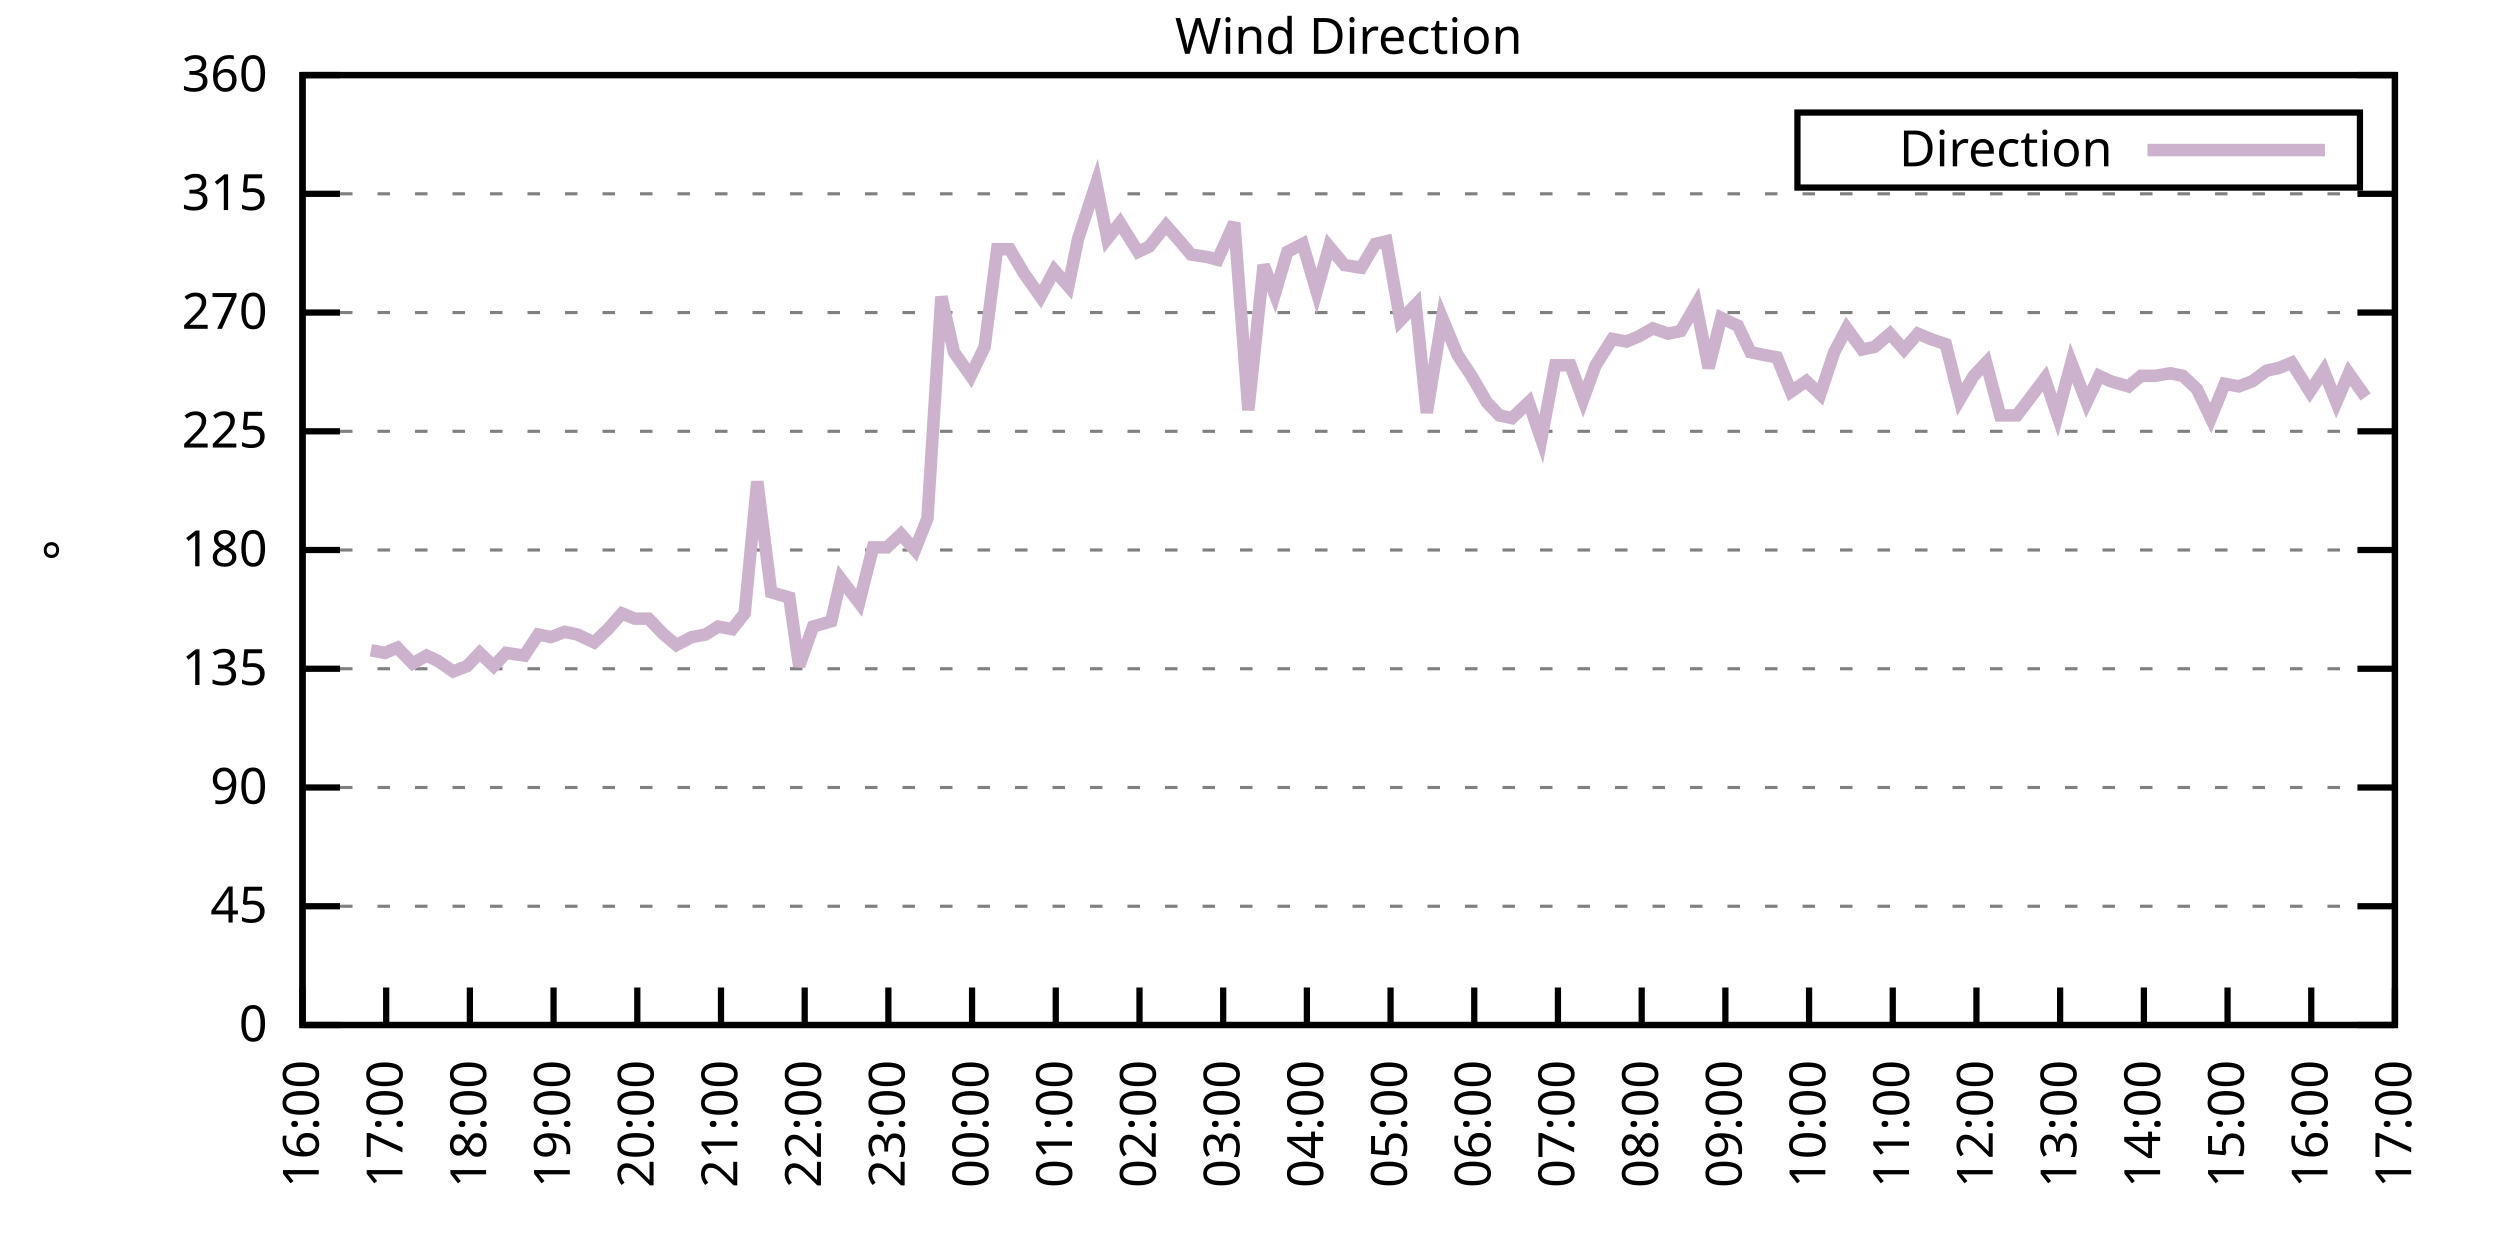
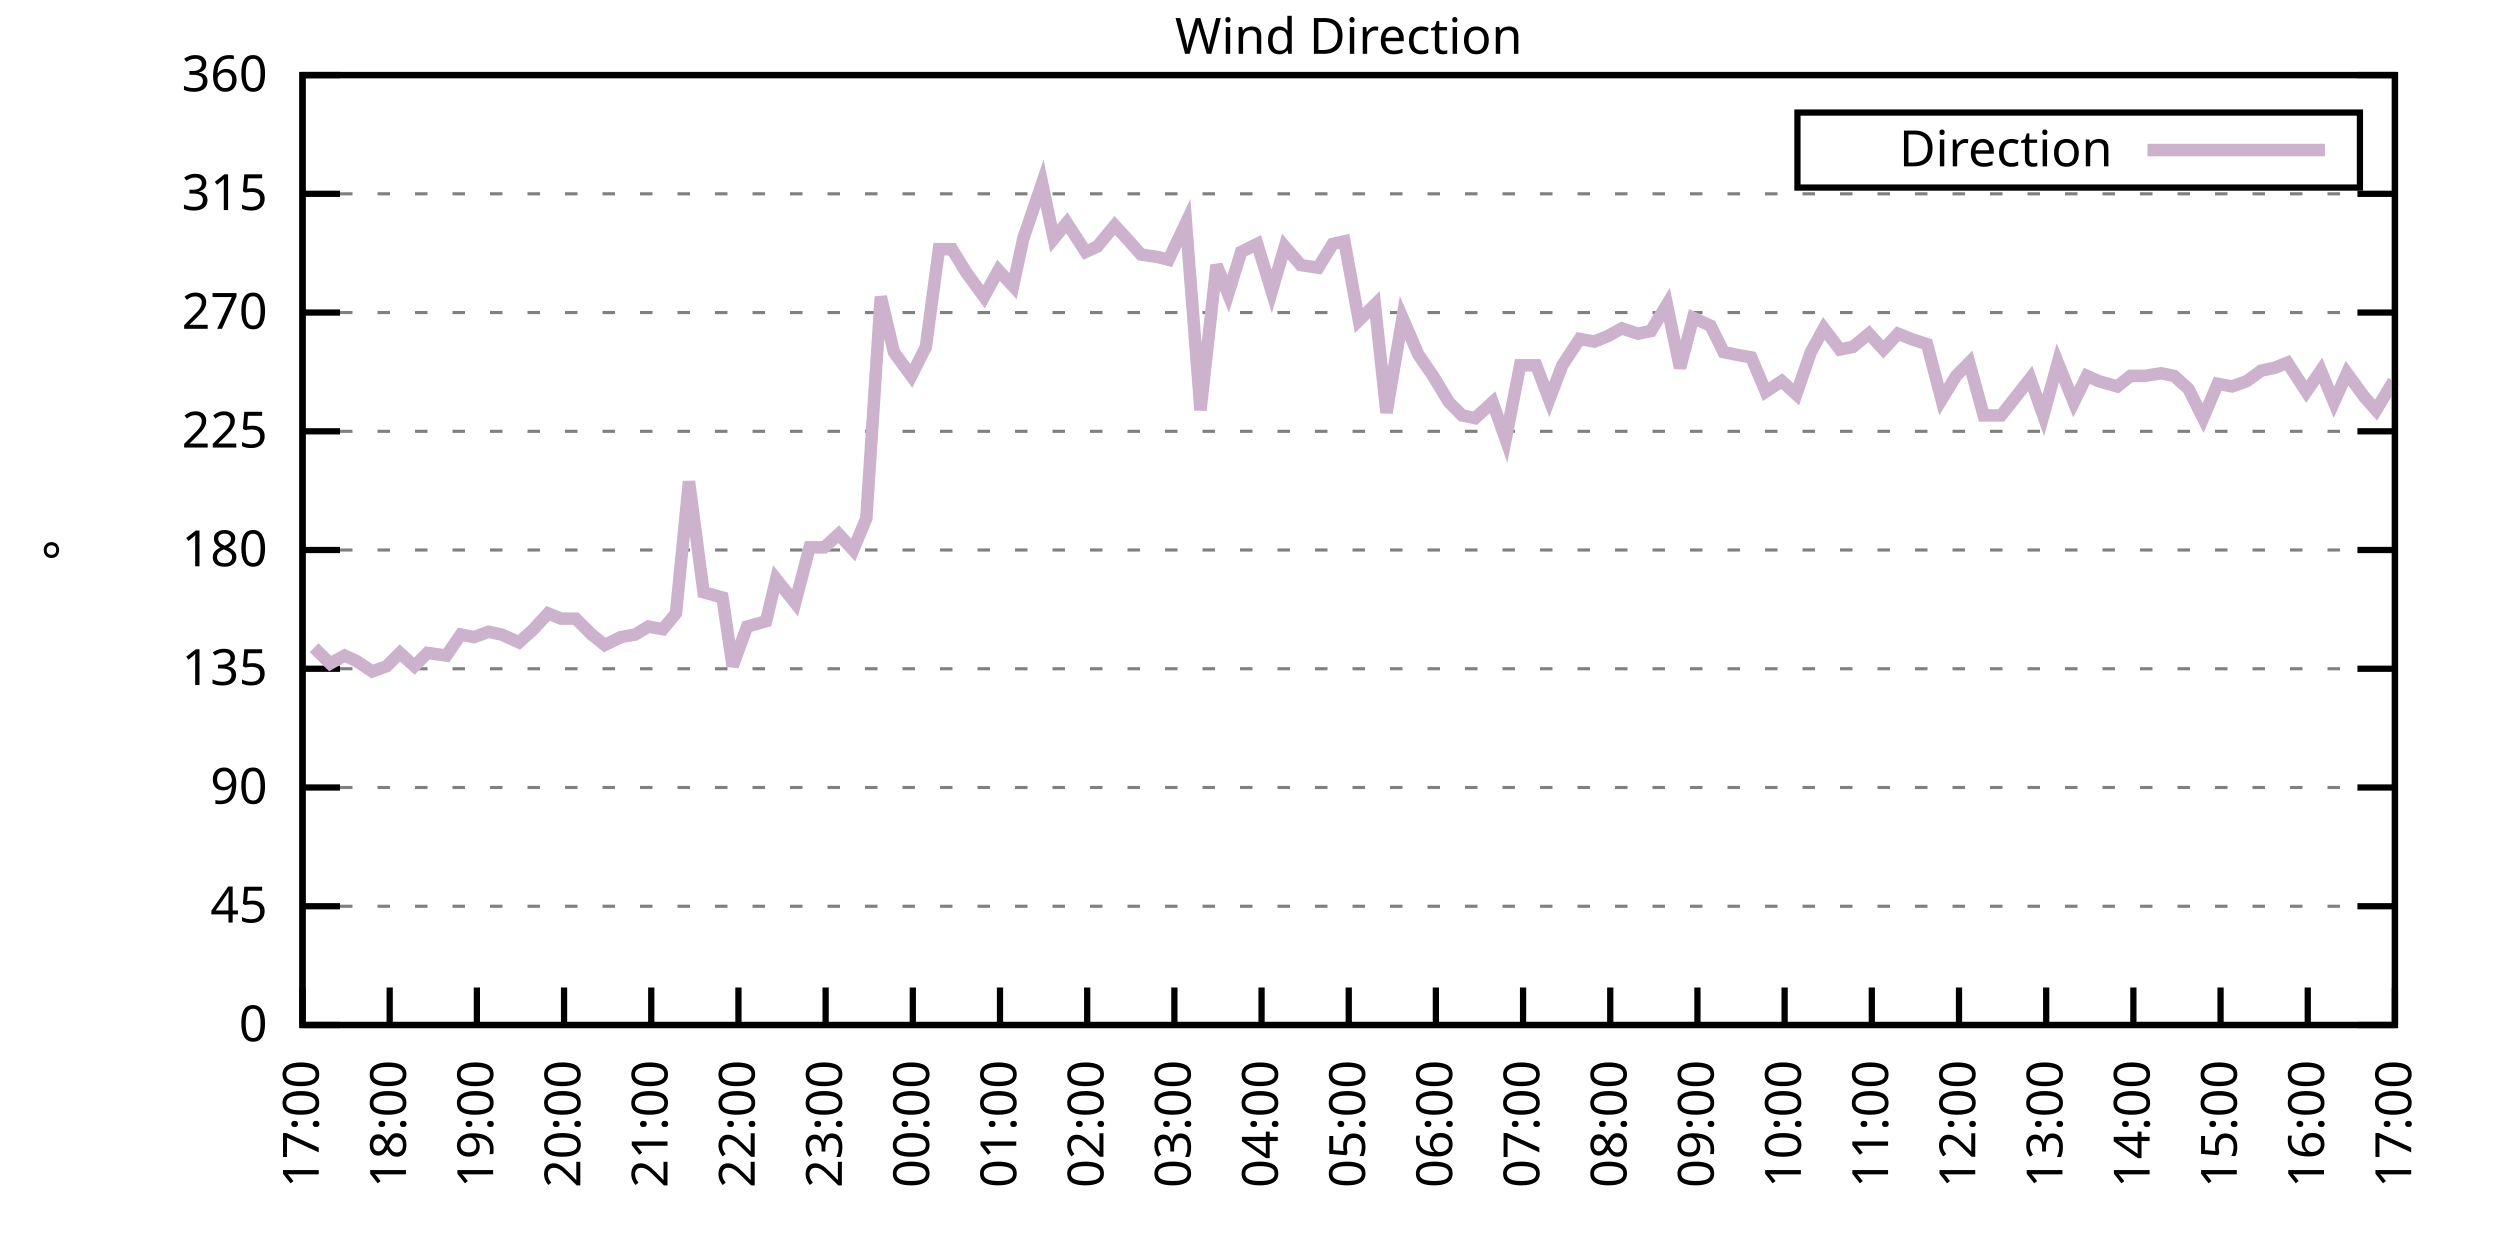
<svg xmlns="http://www.w3.org/2000/svg" xmlns:xlink="http://www.w3.org/1999/xlink" width="400" height="200" viewBox="0 0 400 200">
  <g id="gnuplot_canvas">
    <rect x="0" y="0" width="400" height="200" fill="none" />
    <defs>
      <circle id="gpDot" r="0.5" stroke-width="0.5" stroke="currentColor" />
      <path id="gpPt0" stroke-width="0.333" stroke="currentColor" d="M-1,0 h2 M0,-1 v2" />
      <path id="gpPt1" stroke-width="0.333" stroke="currentColor" d="M-1,-1 L1,1 M1,-1 L-1,1" />
      <path id="gpPt2" stroke-width="0.333" stroke="currentColor" d="M-1,0 L1,0 M0,-1 L0,1 M-1,-1 L1,1 M-1,1 L1,-1" />
      <rect id="gpPt3" stroke-width="0.333" stroke="currentColor" x="-1" y="-1" width="2" height="2" />
      <rect id="gpPt4" stroke-width="0.333" stroke="currentColor" fill="currentColor" x="-1" y="-1" width="2" height="2" />
      <circle id="gpPt5" stroke-width="0.333" stroke="currentColor" cx="0" cy="0" r="1" />
      <use xlink:href="#gpPt5" id="gpPt6" fill="currentColor" stroke="none" />
      <path id="gpPt7" stroke-width="0.333" stroke="currentColor" d="M0,-1.33 L-1.33,0.67 L1.33,0.67 z" />
      <use xlink:href="#gpPt7" id="gpPt8" fill="currentColor" stroke="none" />
      <use xlink:href="#gpPt7" id="gpPt9" stroke="currentColor" transform="rotate(180)" />
      <use xlink:href="#gpPt9" id="gpPt10" fill="currentColor" stroke="none" />
      <use xlink:href="#gpPt3" id="gpPt11" stroke="currentColor" transform="rotate(45)" />
      <use xlink:href="#gpPt11" id="gpPt12" fill="currentColor" stroke="none" />
      <path id="gpPt13" stroke-width="0.333" stroke="currentColor" d="M0,1.330 L1.265,0.411 L0.782,-1.067 L-0.782,-1.076 L-1.265,0.411 z" />
      <use xlink:href="#gpPt13" id="gpPt14" fill="currentColor" stroke="none" />
      <filter id="textbox" filterUnits="objectBoundingBox" x="0" y="0" height="1" width="1">
        <feFlood flood-color="white" flood-opacity="1" result="bgnd" />
        <feComposite in="SourceGraphic" in2="bgnd" operator="atop" />
      </filter>
      <filter id="greybox" filterUnits="objectBoundingBox" x="0" y="0" height="1" width="1">
        <feFlood flood-color="lightgrey" flood-opacity="1" result="grey" />
        <feComposite in="SourceGraphic" in2="grey" operator="atop" />
      </filter>
    </defs>
    <g fill="none" color="white" stroke="currentColor" stroke-width="1.00" stroke-linecap="butt" stroke-linejoin="miter">
</g>
    <g fill="none" color="black" stroke="currentColor" stroke-width="1.00" stroke-linecap="butt" stroke-linejoin="miter">
      <g stroke="none" shape-rendering="crispEdges">
        <polygon fill="rgb(255, 255, 255)" points="48.40,164.00 383.18,164.00 383.18,12.02 48.40,12.02 " />
      </g>
    </g>
    <g fill="none" color="black" stroke="currentColor" stroke-width="1.00" stroke-linecap="butt" stroke-linejoin="miter">
</g>
    <g fill="none" color="black" stroke="black" stroke-width="0.50" stroke-linecap="butt" stroke-linejoin="miter">
</g>
    <g fill="none" color="gray" stroke="currentColor" stroke-width="0.50" stroke-linecap="butt" stroke-linejoin="miter">
      <path stroke="gray" stroke-dasharray="2,4" class="gridline" d="M48.40,164.00 L383.19,164.00  " />
    </g>
    <g fill="none" color="gray" stroke="gray" stroke-width="1.00" stroke-linecap="butt" stroke-linejoin="miter">
</g>
    <g fill="none" color="black" stroke="currentColor" stroke-width="1.00" stroke-linecap="butt" stroke-linejoin="miter">
      <path stroke="black" d="M48.40,164.00 L54.40,164.00 M383.19,164.00 L377.19,164.00  " />
      <g transform="translate(42.80,166.60)" stroke="none" fill="black" font-family="Sans" font-size="8.00" text-anchor="end">
        <text>
          <tspan font-family="Sans"> 0</tspan>
        </text>
      </g>
    </g>
    <g fill="none" color="black" stroke="currentColor" stroke-width="1.00" stroke-linecap="butt" stroke-linejoin="miter">
</g>
    <g fill="none" color="black" stroke="black" stroke-width="0.50" stroke-linecap="butt" stroke-linejoin="miter">
</g>
    <g fill="none" color="gray" stroke="currentColor" stroke-width="0.50" stroke-linecap="butt" stroke-linejoin="miter">
      <path stroke="gray" stroke-dasharray="2,4" class="gridline" d="M48.40,145.00 L383.19,145.00  " />
    </g>
    <g fill="none" color="gray" stroke="gray" stroke-width="1.00" stroke-linecap="butt" stroke-linejoin="miter">
</g>
    <g fill="none" color="black" stroke="currentColor" stroke-width="1.00" stroke-linecap="butt" stroke-linejoin="miter">
      <path stroke="black" d="M48.40,145.00 L54.40,145.00 M383.19,145.00 L377.19,145.00  " />
      <g transform="translate(42.80,147.60)" stroke="none" fill="black" font-family="Sans" font-size="8.00" text-anchor="end">
        <text>
          <tspan font-family="Sans"> 45</tspan>
        </text>
      </g>
    </g>
    <g fill="none" color="black" stroke="currentColor" stroke-width="1.00" stroke-linecap="butt" stroke-linejoin="miter">
</g>
    <g fill="none" color="black" stroke="black" stroke-width="0.50" stroke-linecap="butt" stroke-linejoin="miter">
</g>
    <g fill="none" color="gray" stroke="currentColor" stroke-width="0.50" stroke-linecap="butt" stroke-linejoin="miter">
      <path stroke="gray" stroke-dasharray="2,4" class="gridline" d="M48.40,126.00 L383.19,126.00  " />
    </g>
    <g fill="none" color="gray" stroke="gray" stroke-width="1.00" stroke-linecap="butt" stroke-linejoin="miter">
</g>
    <g fill="none" color="black" stroke="currentColor" stroke-width="1.00" stroke-linecap="butt" stroke-linejoin="miter">
      <path stroke="black" d="M48.40,126.00 L54.40,126.00 M383.19,126.00 L377.19,126.00  " />
      <g transform="translate(42.80,128.60)" stroke="none" fill="black" font-family="Sans" font-size="8.00" text-anchor="end">
        <text>
          <tspan font-family="Sans"> 90</tspan>
        </text>
      </g>
    </g>
    <g fill="none" color="black" stroke="currentColor" stroke-width="1.00" stroke-linecap="butt" stroke-linejoin="miter">
</g>
    <g fill="none" color="black" stroke="black" stroke-width="0.50" stroke-linecap="butt" stroke-linejoin="miter">
</g>
    <g fill="none" color="gray" stroke="currentColor" stroke-width="0.50" stroke-linecap="butt" stroke-linejoin="miter">
      <path stroke="gray" stroke-dasharray="2,4" class="gridline" d="M48.40,107.00 L383.19,107.00  " />
    </g>
    <g fill="none" color="gray" stroke="gray" stroke-width="1.00" stroke-linecap="butt" stroke-linejoin="miter">
</g>
    <g fill="none" color="black" stroke="currentColor" stroke-width="1.00" stroke-linecap="butt" stroke-linejoin="miter">
      <path stroke="black" d="M48.40,107.00 L54.40,107.00 M383.19,107.00 L377.19,107.00  " />
      <g transform="translate(42.80,109.60)" stroke="none" fill="black" font-family="Sans" font-size="8.00" text-anchor="end">
        <text>
          <tspan font-family="Sans"> 135</tspan>
        </text>
      </g>
    </g>
    <g fill="none" color="black" stroke="currentColor" stroke-width="1.00" stroke-linecap="butt" stroke-linejoin="miter">
</g>
    <g fill="none" color="black" stroke="black" stroke-width="0.50" stroke-linecap="butt" stroke-linejoin="miter">
</g>
    <g fill="none" color="gray" stroke="currentColor" stroke-width="0.50" stroke-linecap="butt" stroke-linejoin="miter">
      <path stroke="gray" stroke-dasharray="2,4" class="gridline" d="M48.40,88.00 L383.19,88.00  " />
    </g>
    <g fill="none" color="gray" stroke="gray" stroke-width="1.00" stroke-linecap="butt" stroke-linejoin="miter">
</g>
    <g fill="none" color="black" stroke="currentColor" stroke-width="1.00" stroke-linecap="butt" stroke-linejoin="miter">
      <path stroke="black" d="M48.40,88.00 L54.40,88.00 M383.19,88.00 L377.19,88.00  " />
      <g transform="translate(42.80,90.60)" stroke="none" fill="black" font-family="Sans" font-size="8.00" text-anchor="end">
        <text>
          <tspan font-family="Sans"> 180</tspan>
        </text>
      </g>
    </g>
    <g fill="none" color="black" stroke="currentColor" stroke-width="1.00" stroke-linecap="butt" stroke-linejoin="miter">
</g>
    <g fill="none" color="black" stroke="black" stroke-width="0.50" stroke-linecap="butt" stroke-linejoin="miter">
</g>
    <g fill="none" color="gray" stroke="currentColor" stroke-width="0.50" stroke-linecap="butt" stroke-linejoin="miter">
      <path stroke="gray" stroke-dasharray="2,4" class="gridline" d="M48.40,69.01 L383.19,69.01  " />
    </g>
    <g fill="none" color="gray" stroke="gray" stroke-width="1.00" stroke-linecap="butt" stroke-linejoin="miter">
</g>
    <g fill="none" color="black" stroke="currentColor" stroke-width="1.00" stroke-linecap="butt" stroke-linejoin="miter">
      <path stroke="black" d="M48.40,69.01 L54.40,69.01 M383.19,69.01 L377.19,69.01  " />
      <g transform="translate(42.80,71.61)" stroke="none" fill="black" font-family="Sans" font-size="8.00" text-anchor="end">
        <text>
          <tspan font-family="Sans"> 225</tspan>
        </text>
      </g>
    </g>
    <g fill="none" color="black" stroke="currentColor" stroke-width="1.00" stroke-linecap="butt" stroke-linejoin="miter">
</g>
    <g fill="none" color="black" stroke="black" stroke-width="0.50" stroke-linecap="butt" stroke-linejoin="miter">
</g>
    <g fill="none" color="gray" stroke="currentColor" stroke-width="0.50" stroke-linecap="butt" stroke-linejoin="miter">
      <path stroke="gray" stroke-dasharray="2,4" class="gridline" d="M48.40,50.01 L383.19,50.01  " />
    </g>
    <g fill="none" color="gray" stroke="gray" stroke-width="1.00" stroke-linecap="butt" stroke-linejoin="miter">
</g>
    <g fill="none" color="black" stroke="currentColor" stroke-width="1.00" stroke-linecap="butt" stroke-linejoin="miter">
      <path stroke="black" d="M48.40,50.01 L54.40,50.01 M383.19,50.01 L377.19,50.01  " />
      <g transform="translate(42.80,52.61)" stroke="none" fill="black" font-family="Sans" font-size="8.00" text-anchor="end">
        <text>
          <tspan font-family="Sans"> 270</tspan>
        </text>
      </g>
    </g>
    <g fill="none" color="black" stroke="currentColor" stroke-width="1.00" stroke-linecap="butt" stroke-linejoin="miter">
</g>
    <g fill="none" color="black" stroke="black" stroke-width="0.50" stroke-linecap="butt" stroke-linejoin="miter">
</g>
    <g fill="none" color="gray" stroke="currentColor" stroke-width="0.50" stroke-linecap="butt" stroke-linejoin="miter">
      <path stroke="gray" stroke-dasharray="2,4" class="gridline" d="M48.40,31.01 L383.19,31.01  " />
    </g>
    <g fill="none" color="gray" stroke="gray" stroke-width="1.00" stroke-linecap="butt" stroke-linejoin="miter">
</g>
    <g fill="none" color="black" stroke="currentColor" stroke-width="1.00" stroke-linecap="butt" stroke-linejoin="miter">
      <path stroke="black" d="M48.40,31.01 L54.40,31.01 M383.19,31.01 L377.19,31.01  " />
      <g transform="translate(42.80,33.61)" stroke="none" fill="black" font-family="Sans" font-size="8.00" text-anchor="end">
        <text>
          <tspan font-family="Sans"> 315</tspan>
        </text>
      </g>
    </g>
    <g fill="none" color="black" stroke="currentColor" stroke-width="1.00" stroke-linecap="butt" stroke-linejoin="miter">
</g>
    <g fill="none" color="black" stroke="black" stroke-width="0.50" stroke-linecap="butt" stroke-linejoin="miter">
</g>
    <g fill="none" color="gray" stroke="currentColor" stroke-width="0.50" stroke-linecap="butt" stroke-linejoin="miter">
      <path stroke="gray" stroke-dasharray="2,4" class="gridline" d="M48.40,12.01 L383.19,12.01  " />
    </g>
    <g fill="none" color="gray" stroke="gray" stroke-width="1.00" stroke-linecap="butt" stroke-linejoin="miter">
</g>
    <g fill="none" color="black" stroke="currentColor" stroke-width="1.00" stroke-linecap="butt" stroke-linejoin="miter">
      <path stroke="black" d="M48.40,12.01 L54.40,12.01 M383.19,12.01 L377.19,12.01  " />
      <g transform="translate(42.80,14.61)" stroke="none" fill="black" font-family="Sans" font-size="8.00" text-anchor="end">
        <text>
          <tspan font-family="Sans"> 360</tspan>
        </text>
      </g>
    </g>
    <g fill="none" color="black" stroke="currentColor" stroke-width="1.00" stroke-linecap="butt" stroke-linejoin="miter">
      <path stroke="black" d="M48.40,164.00 L48.40,158.00  " />
      <g transform="translate(51.00,169.60) rotate(270.00)" stroke="none" fill="black" font-family="Sans" font-size="8.00" text-anchor="end">
        <text>
-           <tspan font-family="Sans">16:00</tspan>
-         </text>
-       </g>
-     </g>
-     <g fill="none" color="black" stroke="currentColor" stroke-width="1.00" stroke-linecap="butt" stroke-linejoin="miter">
-       <path stroke="black" d="M61.79,164.00 L61.79,158.00  " />
-       <g transform="translate(64.39,169.60) rotate(270.00)" stroke="none" fill="black" font-family="Sans" font-size="8.00" text-anchor="end">
-         <text>
          <tspan font-family="Sans">17:00</tspan>
        </text>
      </g>
    </g>
    <g fill="none" color="black" stroke="currentColor" stroke-width="1.00" stroke-linecap="butt" stroke-linejoin="miter">
-       <path stroke="black" d="M75.18,164.00 L75.18,158.00  " />
-       <g transform="translate(77.78,169.60) rotate(270.00)" stroke="none" fill="black" font-family="Sans" font-size="8.00" text-anchor="end">
+       <path stroke="black" d="M62.35,164.00 L62.35,158.00  " />
+       <g transform="translate(64.95,169.60) rotate(270.00)" stroke="none" fill="black" font-family="Sans" font-size="8.00" text-anchor="end">
        <text>
          <tspan font-family="Sans">18:00</tspan>
        </text>
      </g>
    </g>
    <g fill="none" color="black" stroke="currentColor" stroke-width="1.00" stroke-linecap="butt" stroke-linejoin="miter">
-       <path stroke="black" d="M88.57,164.00 L88.57,158.00  " />
-       <g transform="translate(91.17,169.60) rotate(270.00)" stroke="none" fill="black" font-family="Sans" font-size="8.00" text-anchor="end">
+       <path stroke="black" d="M76.30,164.00 L76.30,158.00  " />
+       <g transform="translate(78.90,169.60) rotate(270.00)" stroke="none" fill="black" font-family="Sans" font-size="8.00" text-anchor="end">
        <text>
          <tspan font-family="Sans">19:00</tspan>
        </text>
      </g>
    </g>
    <g fill="none" color="black" stroke="currentColor" stroke-width="1.00" stroke-linecap="butt" stroke-linejoin="miter">
-       <path stroke="black" d="M101.97,164.00 L101.97,158.00  " />
-       <g transform="translate(104.57,169.60) rotate(270.00)" stroke="none" fill="black" font-family="Sans" font-size="8.00" text-anchor="end">
+       <path stroke="black" d="M90.25,164.00 L90.25,158.00  " />
+       <g transform="translate(92.85,169.60) rotate(270.00)" stroke="none" fill="black" font-family="Sans" font-size="8.00" text-anchor="end">
        <text>
          <tspan font-family="Sans">20:00</tspan>
        </text>
      </g>
    </g>
    <g fill="none" color="black" stroke="currentColor" stroke-width="1.00" stroke-linecap="butt" stroke-linejoin="miter">
-       <path stroke="black" d="M115.36,164.00 L115.36,158.00  " />
-       <g transform="translate(117.96,169.60) rotate(270.00)" stroke="none" fill="black" font-family="Sans" font-size="8.00" text-anchor="end">
+       <path stroke="black" d="M104.20,164.00 L104.20,158.00  " />
+       <g transform="translate(106.80,169.60) rotate(270.00)" stroke="none" fill="black" font-family="Sans" font-size="8.00" text-anchor="end">
        <text>
          <tspan font-family="Sans">21:00</tspan>
        </text>
      </g>
    </g>
    <g fill="none" color="black" stroke="currentColor" stroke-width="1.00" stroke-linecap="butt" stroke-linejoin="miter">
-       <path stroke="black" d="M128.75,164.00 L128.75,158.00  " />
-       <g transform="translate(131.35,169.60) rotate(270.00)" stroke="none" fill="black" font-family="Sans" font-size="8.00" text-anchor="end">
+       <path stroke="black" d="M118.15,164.00 L118.15,158.00  " />
+       <g transform="translate(120.75,169.60) rotate(270.00)" stroke="none" fill="black" font-family="Sans" font-size="8.00" text-anchor="end">
        <text>
          <tspan font-family="Sans">22:00</tspan>
        </text>
      </g>
    </g>
    <g fill="none" color="black" stroke="currentColor" stroke-width="1.00" stroke-linecap="butt" stroke-linejoin="miter">
-       <path stroke="black" d="M142.14,164.00 L142.14,158.00  " />
-       <g transform="translate(144.74,169.60) rotate(270.00)" stroke="none" fill="black" font-family="Sans" font-size="8.00" text-anchor="end">
+       <path stroke="black" d="M132.10,164.00 L132.10,158.00  " />
+       <g transform="translate(134.70,169.60) rotate(270.00)" stroke="none" fill="black" font-family="Sans" font-size="8.00" text-anchor="end">
        <text>
          <tspan font-family="Sans">23:00</tspan>
        </text>
      </g>
    </g>
    <g fill="none" color="black" stroke="currentColor" stroke-width="1.00" stroke-linecap="butt" stroke-linejoin="miter">
-       <path stroke="black" d="M155.53,164.00 L155.53,158.00  " />
-       <g transform="translate(158.13,169.60) rotate(270.00)" stroke="none" fill="black" font-family="Sans" font-size="8.00" text-anchor="end">
+       <path stroke="black" d="M146.05,164.00 L146.05,158.00  " />
+       <g transform="translate(148.65,169.60) rotate(270.00)" stroke="none" fill="black" font-family="Sans" font-size="8.00" text-anchor="end">
        <text>
          <tspan font-family="Sans">00:00</tspan>
        </text>
      </g>
    </g>
    <g fill="none" color="black" stroke="currentColor" stroke-width="1.00" stroke-linecap="butt" stroke-linejoin="miter">
-       <path stroke="black" d="M168.92,164.00 L168.92,158.00  " />
-       <g transform="translate(171.52,169.60) rotate(270.00)" stroke="none" fill="black" font-family="Sans" font-size="8.00" text-anchor="end">
+       <path stroke="black" d="M160.00,164.00 L160.00,158.00  " />
+       <g transform="translate(162.60,169.60) rotate(270.00)" stroke="none" fill="black" font-family="Sans" font-size="8.00" text-anchor="end">
        <text>
          <tspan font-family="Sans">01:00</tspan>
        </text>
      </g>
    </g>
    <g fill="none" color="black" stroke="currentColor" stroke-width="1.00" stroke-linecap="butt" stroke-linejoin="miter">
-       <path stroke="black" d="M182.32,164.00 L182.32,158.00  " />
-       <g transform="translate(184.92,169.60) rotate(270.00)" stroke="none" fill="black" font-family="Sans" font-size="8.00" text-anchor="end">
+       <path stroke="black" d="M173.95,164.00 L173.95,158.00  " />
+       <g transform="translate(176.55,169.60) rotate(270.00)" stroke="none" fill="black" font-family="Sans" font-size="8.00" text-anchor="end">
        <text>
          <tspan font-family="Sans">02:00</tspan>
        </text>
      </g>
    </g>
    <g fill="none" color="black" stroke="currentColor" stroke-width="1.00" stroke-linecap="butt" stroke-linejoin="miter">
-       <path stroke="black" d="M195.71,164.00 L195.71,158.00  " />
-       <g transform="translate(198.31,169.60) rotate(270.00)" stroke="none" fill="black" font-family="Sans" font-size="8.00" text-anchor="end">
+       <path stroke="black" d="M187.90,164.00 L187.90,158.00  " />
+       <g transform="translate(190.50,169.60) rotate(270.00)" stroke="none" fill="black" font-family="Sans" font-size="8.00" text-anchor="end">
        <text>
          <tspan font-family="Sans">03:00</tspan>
        </text>
      </g>
    </g>
    <g fill="none" color="black" stroke="currentColor" stroke-width="1.00" stroke-linecap="butt" stroke-linejoin="miter">
-       <path stroke="black" d="M209.10,164.00 L209.10,158.00  " />
-       <g transform="translate(211.70,169.60) rotate(270.00)" stroke="none" fill="black" font-family="Sans" font-size="8.00" text-anchor="end">
+       <path stroke="black" d="M201.85,164.00 L201.85,158.00  " />
+       <g transform="translate(204.45,169.60) rotate(270.00)" stroke="none" fill="black" font-family="Sans" font-size="8.00" text-anchor="end">
        <text>
          <tspan font-family="Sans">04:00</tspan>
        </text>
      </g>
    </g>
    <g fill="none" color="black" stroke="currentColor" stroke-width="1.00" stroke-linecap="butt" stroke-linejoin="miter">
-       <path stroke="black" d="M222.49,164.00 L222.49,158.00  " />
-       <g transform="translate(225.09,169.60) rotate(270.00)" stroke="none" fill="black" font-family="Sans" font-size="8.00" text-anchor="end">
+       <path stroke="black" d="M215.80,164.00 L215.80,158.00  " />
+       <g transform="translate(218.40,169.60) rotate(270.00)" stroke="none" fill="black" font-family="Sans" font-size="8.00" text-anchor="end">
        <text>
          <tspan font-family="Sans">05:00</tspan>
        </text>
      </g>
    </g>
    <g fill="none" color="black" stroke="currentColor" stroke-width="1.00" stroke-linecap="butt" stroke-linejoin="miter">
-       <path stroke="black" d="M235.88,164.00 L235.88,158.00  " />
-       <g transform="translate(238.48,169.60) rotate(270.00)" stroke="none" fill="black" font-family="Sans" font-size="8.00" text-anchor="end">
+       <path stroke="black" d="M229.74,164.00 L229.74,158.00  " />
+       <g transform="translate(232.34,169.60) rotate(270.00)" stroke="none" fill="black" font-family="Sans" font-size="8.00" text-anchor="end">
        <text>
          <tspan font-family="Sans">06:00</tspan>
        </text>
      </g>
    </g>
    <g fill="none" color="black" stroke="currentColor" stroke-width="1.00" stroke-linecap="butt" stroke-linejoin="miter">
-       <path stroke="black" d="M249.27,164.00 L249.27,158.00  " />
-       <g transform="translate(251.87,169.60) rotate(270.00)" stroke="none" fill="black" font-family="Sans" font-size="8.00" text-anchor="end">
+       <path stroke="black" d="M243.69,164.00 L243.69,158.00  " />
+       <g transform="translate(246.29,169.60) rotate(270.00)" stroke="none" fill="black" font-family="Sans" font-size="8.00" text-anchor="end">
        <text>
          <tspan font-family="Sans">07:00</tspan>
        </text>
      </g>
    </g>
    <g fill="none" color="black" stroke="currentColor" stroke-width="1.00" stroke-linecap="butt" stroke-linejoin="miter">
-       <path stroke="black" d="M262.67,164.00 L262.67,158.00  " />
-       <g transform="translate(265.27,169.60) rotate(270.00)" stroke="none" fill="black" font-family="Sans" font-size="8.00" text-anchor="end">
+       <path stroke="black" d="M257.64,164.00 L257.64,158.00  " />
+       <g transform="translate(260.24,169.60) rotate(270.00)" stroke="none" fill="black" font-family="Sans" font-size="8.00" text-anchor="end">
        <text>
          <tspan font-family="Sans">08:00</tspan>
        </text>
      </g>
    </g>
    <g fill="none" color="black" stroke="currentColor" stroke-width="1.00" stroke-linecap="butt" stroke-linejoin="miter">
-       <path stroke="black" d="M276.06,164.00 L276.06,158.00  " />
-       <g transform="translate(278.66,169.60) rotate(270.00)" stroke="none" fill="black" font-family="Sans" font-size="8.00" text-anchor="end">
+       <path stroke="black" d="M271.59,164.00 L271.59,158.00  " />
+       <g transform="translate(274.19,169.60) rotate(270.00)" stroke="none" fill="black" font-family="Sans" font-size="8.00" text-anchor="end">
        <text>
          <tspan font-family="Sans">09:00</tspan>
        </text>
      </g>
    </g>
    <g fill="none" color="black" stroke="currentColor" stroke-width="1.00" stroke-linecap="butt" stroke-linejoin="miter">
-       <path stroke="black" d="M289.45,164.00 L289.45,158.00  " />
-       <g transform="translate(292.05,169.60) rotate(270.00)" stroke="none" fill="black" font-family="Sans" font-size="8.00" text-anchor="end">
+       <path stroke="black" d="M285.54,164.00 L285.54,158.00  " />
+       <g transform="translate(288.14,169.60) rotate(270.00)" stroke="none" fill="black" font-family="Sans" font-size="8.00" text-anchor="end">
        <text>
          <tspan font-family="Sans">10:00</tspan>
        </text>
      </g>
    </g>
    <g fill="none" color="black" stroke="currentColor" stroke-width="1.00" stroke-linecap="butt" stroke-linejoin="miter">
-       <path stroke="black" d="M302.84,164.00 L302.84,158.00  " />
-       <g transform="translate(305.44,169.60) rotate(270.00)" stroke="none" fill="black" font-family="Sans" font-size="8.00" text-anchor="end">
+       <path stroke="black" d="M299.49,164.00 L299.49,158.00  " />
+       <g transform="translate(302.09,169.60) rotate(270.00)" stroke="none" fill="black" font-family="Sans" font-size="8.00" text-anchor="end">
        <text>
          <tspan font-family="Sans">11:00</tspan>
        </text>
      </g>
    </g>
    <g fill="none" color="black" stroke="currentColor" stroke-width="1.00" stroke-linecap="butt" stroke-linejoin="miter">
-       <path stroke="black" d="M316.23,164.00 L316.23,158.00  " />
-       <g transform="translate(318.83,169.60) rotate(270.00)" stroke="none" fill="black" font-family="Sans" font-size="8.00" text-anchor="end">
+       <path stroke="black" d="M313.44,164.00 L313.44,158.00  " />
+       <g transform="translate(316.04,169.60) rotate(270.00)" stroke="none" fill="black" font-family="Sans" font-size="8.00" text-anchor="end">
        <text>
          <tspan font-family="Sans">12:00</tspan>
        </text>
      </g>
    </g>
    <g fill="none" color="black" stroke="currentColor" stroke-width="1.00" stroke-linecap="butt" stroke-linejoin="miter">
-       <path stroke="black" d="M329.62,164.00 L329.62,158.00  " />
-       <g transform="translate(332.22,169.60) rotate(270.00)" stroke="none" fill="black" font-family="Sans" font-size="8.00" text-anchor="end">
+       <path stroke="black" d="M327.39,164.00 L327.39,158.00  " />
+       <g transform="translate(329.99,169.60) rotate(270.00)" stroke="none" fill="black" font-family="Sans" font-size="8.00" text-anchor="end">
        <text>
          <tspan font-family="Sans">13:00</tspan>
        </text>
      </g>
    </g>
    <g fill="none" color="black" stroke="currentColor" stroke-width="1.00" stroke-linecap="butt" stroke-linejoin="miter">
-       <path stroke="black" d="M343.02,164.00 L343.02,158.00  " />
-       <g transform="translate(345.62,169.60) rotate(270.00)" stroke="none" fill="black" font-family="Sans" font-size="8.00" text-anchor="end">
+       <path stroke="black" d="M341.34,164.00 L341.34,158.00  " />
+       <g transform="translate(343.94,169.60) rotate(270.00)" stroke="none" fill="black" font-family="Sans" font-size="8.00" text-anchor="end">
        <text>
          <tspan font-family="Sans">14:00</tspan>
        </text>
      </g>
    </g>
    <g fill="none" color="black" stroke="currentColor" stroke-width="1.00" stroke-linecap="butt" stroke-linejoin="miter">
-       <path stroke="black" d="M356.41,164.00 L356.41,158.00  " />
-       <g transform="translate(359.01,169.60) rotate(270.00)" stroke="none" fill="black" font-family="Sans" font-size="8.00" text-anchor="end">
+       <path stroke="black" d="M355.29,164.00 L355.29,158.00  " />
+       <g transform="translate(357.89,169.60) rotate(270.00)" stroke="none" fill="black" font-family="Sans" font-size="8.00" text-anchor="end">
        <text>
          <tspan font-family="Sans">15:00</tspan>
        </text>
      </g>
    </g>
    <g fill="none" color="black" stroke="currentColor" stroke-width="1.00" stroke-linecap="butt" stroke-linejoin="miter">
-       <path stroke="black" d="M369.80,164.00 L369.80,158.00  " />
-       <g transform="translate(372.40,169.60) rotate(270.00)" stroke="none" fill="black" font-family="Sans" font-size="8.00" text-anchor="end">
+       <path stroke="black" d="M369.24,164.00 L369.24,158.00  " />
+       <g transform="translate(371.84,169.60) rotate(270.00)" stroke="none" fill="black" font-family="Sans" font-size="8.00" text-anchor="end">
        <text>
          <tspan font-family="Sans">16:00</tspan>
        </text>
      </g>
    </g>
    <g fill="none" color="black" stroke="currentColor" stroke-width="1.00" stroke-linecap="butt" stroke-linejoin="miter">
      <path stroke="black" d="M383.19,164.00 L383.19,158.00  " />
      <g transform="translate(385.79,169.60) rotate(270.00)" stroke="none" fill="black" font-family="Sans" font-size="8.00" text-anchor="end">
        <text>
          <tspan font-family="Sans">17:00</tspan>
        </text>
      </g>
    </g>
    <g fill="none" color="black" stroke="currentColor" stroke-width="1.00" stroke-linecap="butt" stroke-linejoin="miter">
</g>
    <g fill="none" color="black" stroke="currentColor" stroke-width="1.00" stroke-linecap="butt" stroke-linejoin="miter">
      <path stroke="black" d="M48.40,12.01 L48.40,164.00 L383.19,164.00 L383.19,12.01 L48.40,12.01 Z  " />
    </g>
    <g fill="none" color="black" stroke="currentColor" stroke-width="1.00" stroke-linecap="butt" stroke-linejoin="miter">
</g>
    <g fill="none" color="black" stroke="currentColor" stroke-width="1.00" stroke-linecap="butt" stroke-linejoin="miter">
      <path stroke="black" d="M287.59,30.01 L287.59,18.01 L377.59,18.01 L377.59,30.01 L287.59,30.01 Z  " />
    </g>
    <g id="Wind_direction_plot_1">
      <g fill="none" color="white" stroke="black" stroke-width="2.00" stroke-linecap="butt" stroke-linejoin="miter">
</g>
      <g fill="none" color="black" stroke="currentColor" stroke-width="2.00" stroke-linecap="butt" stroke-linejoin="miter">
        <g transform="translate(337.99,26.61)" stroke="none" fill="black" font-family="Sans" font-size="8.00" text-anchor="end">
          <text>
            <tspan font-family="Sans">Direction</tspan>
          </text>
        </g>
      </g>
      <g fill="none" color="black" stroke="currentColor" stroke-width="2.00" stroke-linecap="butt" stroke-linejoin="miter">
-         <path stroke="rgb(204, 178, 204)" d="M343.59,24.01 L371.99,24.01 M59.34,104.05 L61.57,104.47 L63.58,103.63 L66.03,106.16 L68.26,104.89 L70.05,105.74   L72.50,107.43 L74.74,106.58 L76.75,104.47 L78.98,106.58 L80.99,104.47 L83.89,104.89 L86.12,101.52 L88.13,101.94   L90.36,101.09 L92.37,101.52 L95.05,102.78 L97.28,100.67 L99.51,98.14 L101.52,98.98 L103.75,98.98 L106.21,101.52   L108.22,103.20 L110.67,101.94 L112.90,101.52 L114.91,100.25 L117.14,100.67 L119.15,98.14 L121.16,77.03 L123.39,94.76   L126.29,95.60 L127.86,106.58 L130.09,100.25 L132.99,99.40 L134.55,92.65 L137.45,96.45 L139.69,87.58 L141.92,87.58   L144.15,85.47 L146.38,88.00 L148.39,82.94 L150.62,47.47 L152.63,56.34 L155.31,60.14 L157.54,55.50 L159.55,39.87   L161.56,39.87 L163.79,43.67 L166.47,47.47 L168.70,43.25 L170.93,45.79 L172.50,38.19 L175.40,29.32 L177.18,38.19   L179.19,35.65 L182.09,40.30 L183.88,39.45 L186.56,36.08 L188.79,38.61 L190.57,40.72 L193.25,41.14 L194.81,41.56   L197.49,35.65 L199.73,65.63 L202.18,42.41 L203.97,47.05 L205.97,40.30 L208.43,39.03 L210.66,46.63 L212.67,39.45   L215.13,42.41 L217.80,42.83 L220.04,39.03 L221.82,38.61 L224.05,51.27 L226.51,48.74 L228.29,66.05 L230.75,50.85   L233.20,56.76 L235.44,60.14 L237.89,64.36 L239.90,66.47 L241.91,66.90 L244.59,64.36 L246.60,70.27 L248.83,58.45   L251.28,58.45 L253.29,63.94 L255.30,58.45 L257.98,54.23 L260.21,54.65 L262.22,53.81 L264.45,52.54 L266.91,53.39   L268.92,52.96 L271.37,48.74 L273.38,58.87 L275.39,50.85 L278.07,52.12 L280.07,56.34 L282.08,56.76 L284.32,57.18   L286.55,62.67 L289.00,60.98 L291.23,63.10 L293.47,56.34 L295.48,52.54 L297.93,55.92 L299.94,55.50 L302.39,53.39   L304.63,55.92 L306.86,53.39 L308.87,54.23 L311.32,55.07 L313.55,63.94 L315.79,60.14 L317.79,58.03 L320.03,66.47   L322.70,66.47 L324.94,63.52 L327.17,60.56 L329.18,66.47 L331.41,58.03 L333.86,64.36 L335.87,60.14 L337.66,60.98   L340.56,61.83 L342.57,60.14 L344.80,60.14 L347.26,59.72 L349.26,60.14 L351.50,62.25 L353.73,66.90 L355.96,61.41   L358.19,61.83 L360.42,60.98 L362.66,59.30 L364.66,58.87 L366.67,58.03 L369.58,62.67 L371.81,59.30 L373.82,64.36   L375.82,59.72 L378.50,63.52  " />
+         <path stroke="rgb(204, 178, 204)" d="M343.59,24.01 L371.99,24.01 M50.26,103.63 L52.82,106.16 L55.14,104.89 L57.00,105.74 L59.56,107.43 L61.88,106.58   L63.98,104.47 L66.30,106.58 L68.39,104.47 L71.42,104.89 L73.74,101.52 L75.83,101.94 L78.16,101.09 L80.25,101.52   L83.04,102.78 L85.37,100.67 L87.69,98.14 L89.78,98.98 L92.11,98.98 L94.67,101.52 L96.76,103.20 L99.32,101.94   L101.64,101.52 L103.73,100.25 L106.06,100.67 L108.15,98.14 L110.24,77.03 L112.57,94.76 L115.59,95.60 L117.22,106.58   L119.54,100.25 L122.57,99.40 L124.19,92.65 L127.22,96.45 L129.54,87.58 L131.87,87.58 L134.19,85.47 L136.51,88.00   L138.61,82.94 L140.93,47.47 L143.02,56.34 L145.81,60.14 L148.14,55.50 L150.23,39.87 L152.32,39.87 L154.65,43.67   L157.44,47.47 L159.76,43.25 L162.09,45.79 L163.72,38.19 L166.74,29.32 L168.60,38.19 L170.69,35.65 L173.71,40.30   L175.57,39.45 L178.36,36.08 L180.69,38.61 L182.55,40.72 L185.34,41.14 L186.97,41.56 L189.76,35.65 L192.08,65.63   L194.64,42.41 L196.50,47.05 L198.59,40.30 L201.15,39.03 L203.47,46.63 L205.57,39.45 L208.12,42.41 L210.91,42.83   L213.24,39.03 L215.10,38.61 L217.42,51.27 L219.98,48.74 L221.84,66.05 L224.40,50.85 L226.95,56.76 L229.28,60.14   L231.84,64.36 L233.93,66.47 L236.02,66.90 L238.81,64.36 L240.90,70.27 L243.23,58.45 L245.79,58.45 L247.88,63.94   L249.97,58.45 L252.76,54.23 L255.09,54.65 L257.18,53.81 L259.50,52.54 L262.06,53.39 L264.15,52.96 L266.71,48.74   L268.80,58.87 L270.90,50.85 L273.69,52.12 L275.78,56.34 L277.87,56.76 L280.20,57.18 L282.52,62.67 L285.08,60.98   L287.40,63.10 L289.73,56.34 L291.82,52.54 L294.38,55.92 L296.47,55.50 L299.03,53.39 L301.35,55.92 L303.68,53.39   L305.77,54.23 L308.33,55.07 L310.65,63.94 L312.98,60.14 L315.07,58.03 L317.39,66.47 L320.18,66.47 L322.51,63.52   L324.83,60.56 L326.93,66.47 L329.25,58.03 L331.81,64.36 L333.90,60.14 L335.76,60.98 L338.78,61.83 L340.88,60.14   L343.20,60.14 L345.76,59.72 L347.85,60.14 L350.18,62.25 L352.50,66.90 L354.83,61.41 L357.15,61.83 L359.48,60.98   L361.80,59.30 L363.89,58.87 L365.99,58.03 L369.01,62.67 L371.33,59.30 L373.43,64.36 L375.52,59.72 L378.31,63.52   L380.17,65.63 L382.96,60.98  " />
      </g>
    </g>
    <g fill="none" color="black" stroke="currentColor" stroke-width="2.00" stroke-linecap="butt" stroke-linejoin="miter">
</g>
    <g fill="none" color="black" stroke="black" stroke-width="1.00" stroke-linecap="butt" stroke-linejoin="miter">
</g>
    <g fill="none" color="black" stroke="currentColor" stroke-width="1.00" stroke-linecap="butt" stroke-linejoin="miter">
      <path stroke="black" d="M48.40,12.01 L48.40,164.00 L383.19,164.00 L383.19,12.01 L48.40,12.01 Z  " />
      <g transform="translate(12.80,88.01) rotate(270.00)" stroke="none" fill="black" font-family="Sans" font-size="8.00" text-anchor="middle">
        <text>
          <tspan font-family="Sans">°</tspan>
        </text>
      </g>
    </g>
    <g fill="none" color="black" stroke="currentColor" stroke-width="1.00" stroke-linecap="butt" stroke-linejoin="miter">
</g>
    <g fill="none" color="black" stroke="currentColor" stroke-width="1.00" stroke-linecap="butt" stroke-linejoin="miter">
      <g transform="translate(215.79,8.61)" stroke="none" fill="black" font-family="Sans" font-size="8.00" text-anchor="middle">
        <text>
          <tspan font-family="Sans">Wind Direction</tspan>
        </text>
      </g>
    </g>
    <g fill="none" color="black" stroke="currentColor" stroke-width="1.00" stroke-linecap="butt" stroke-linejoin="miter">
</g>
  </g>
</svg>
